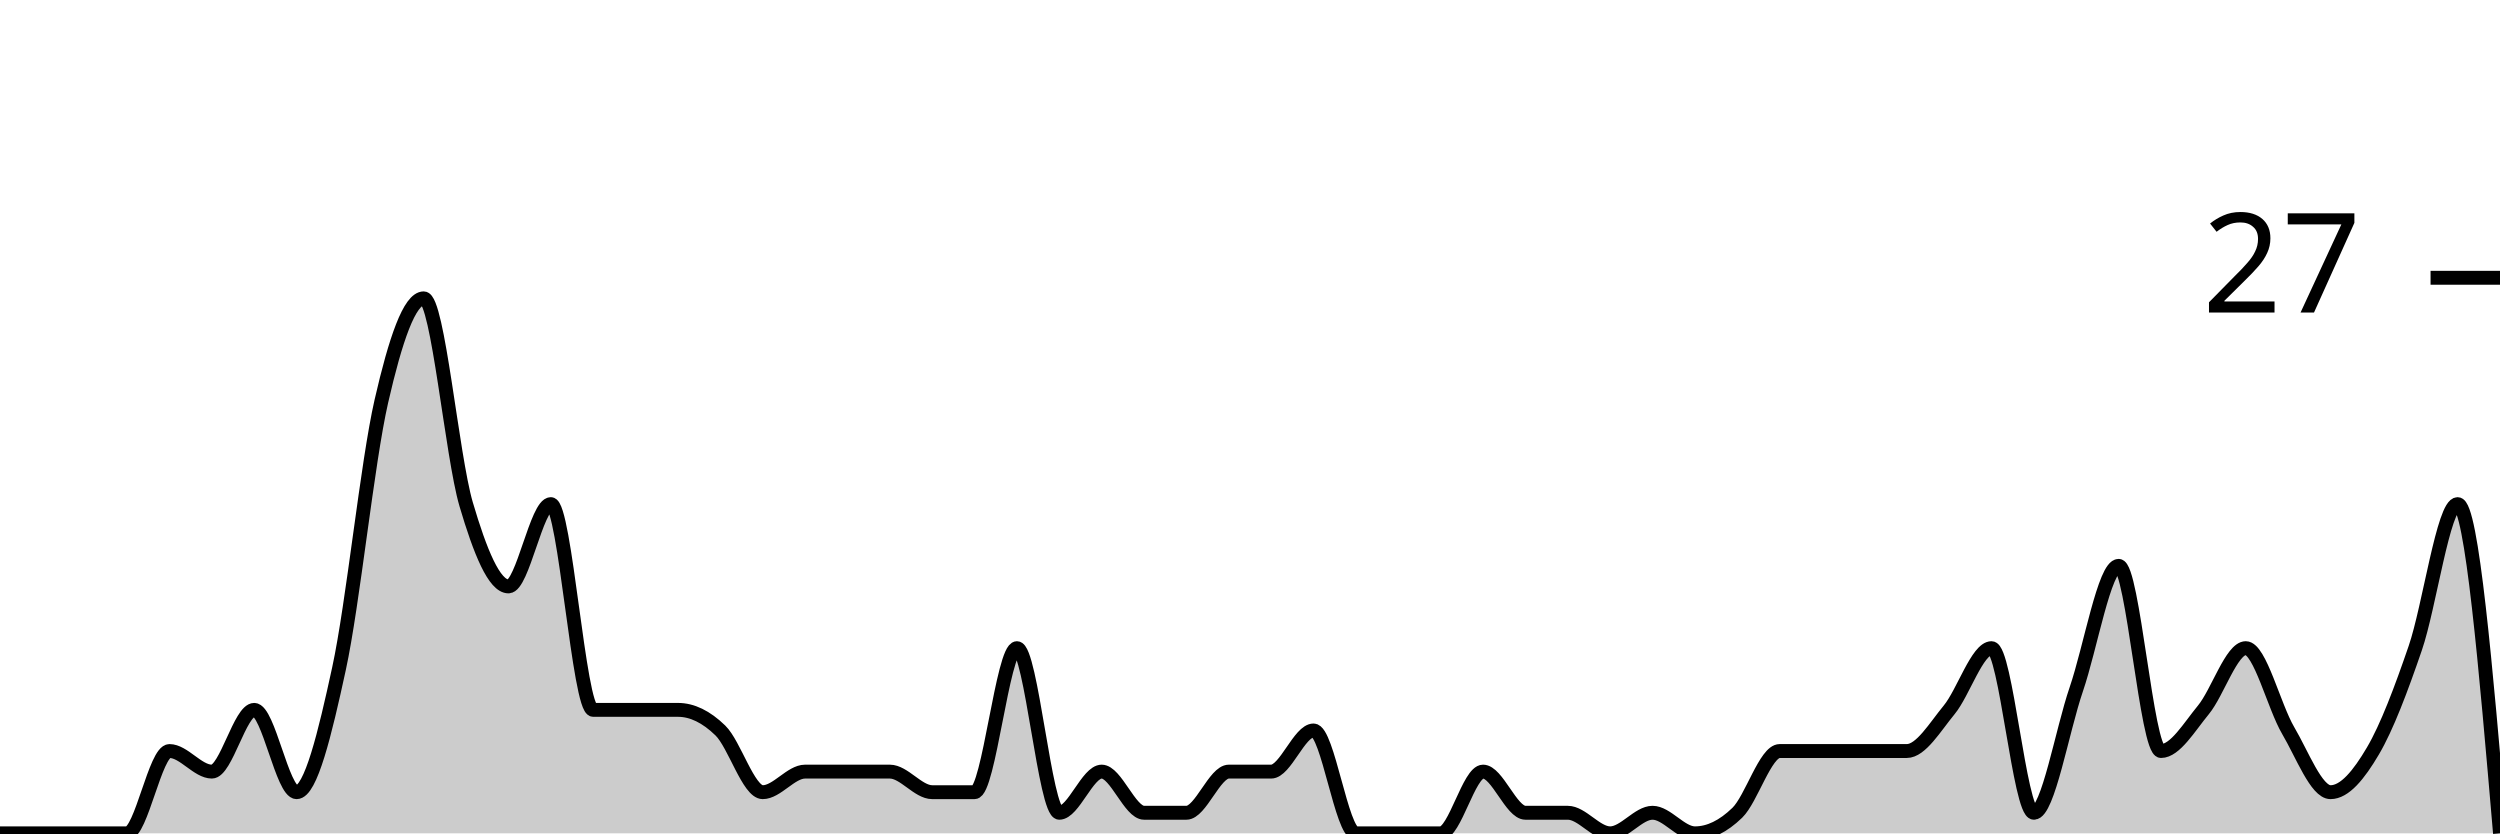
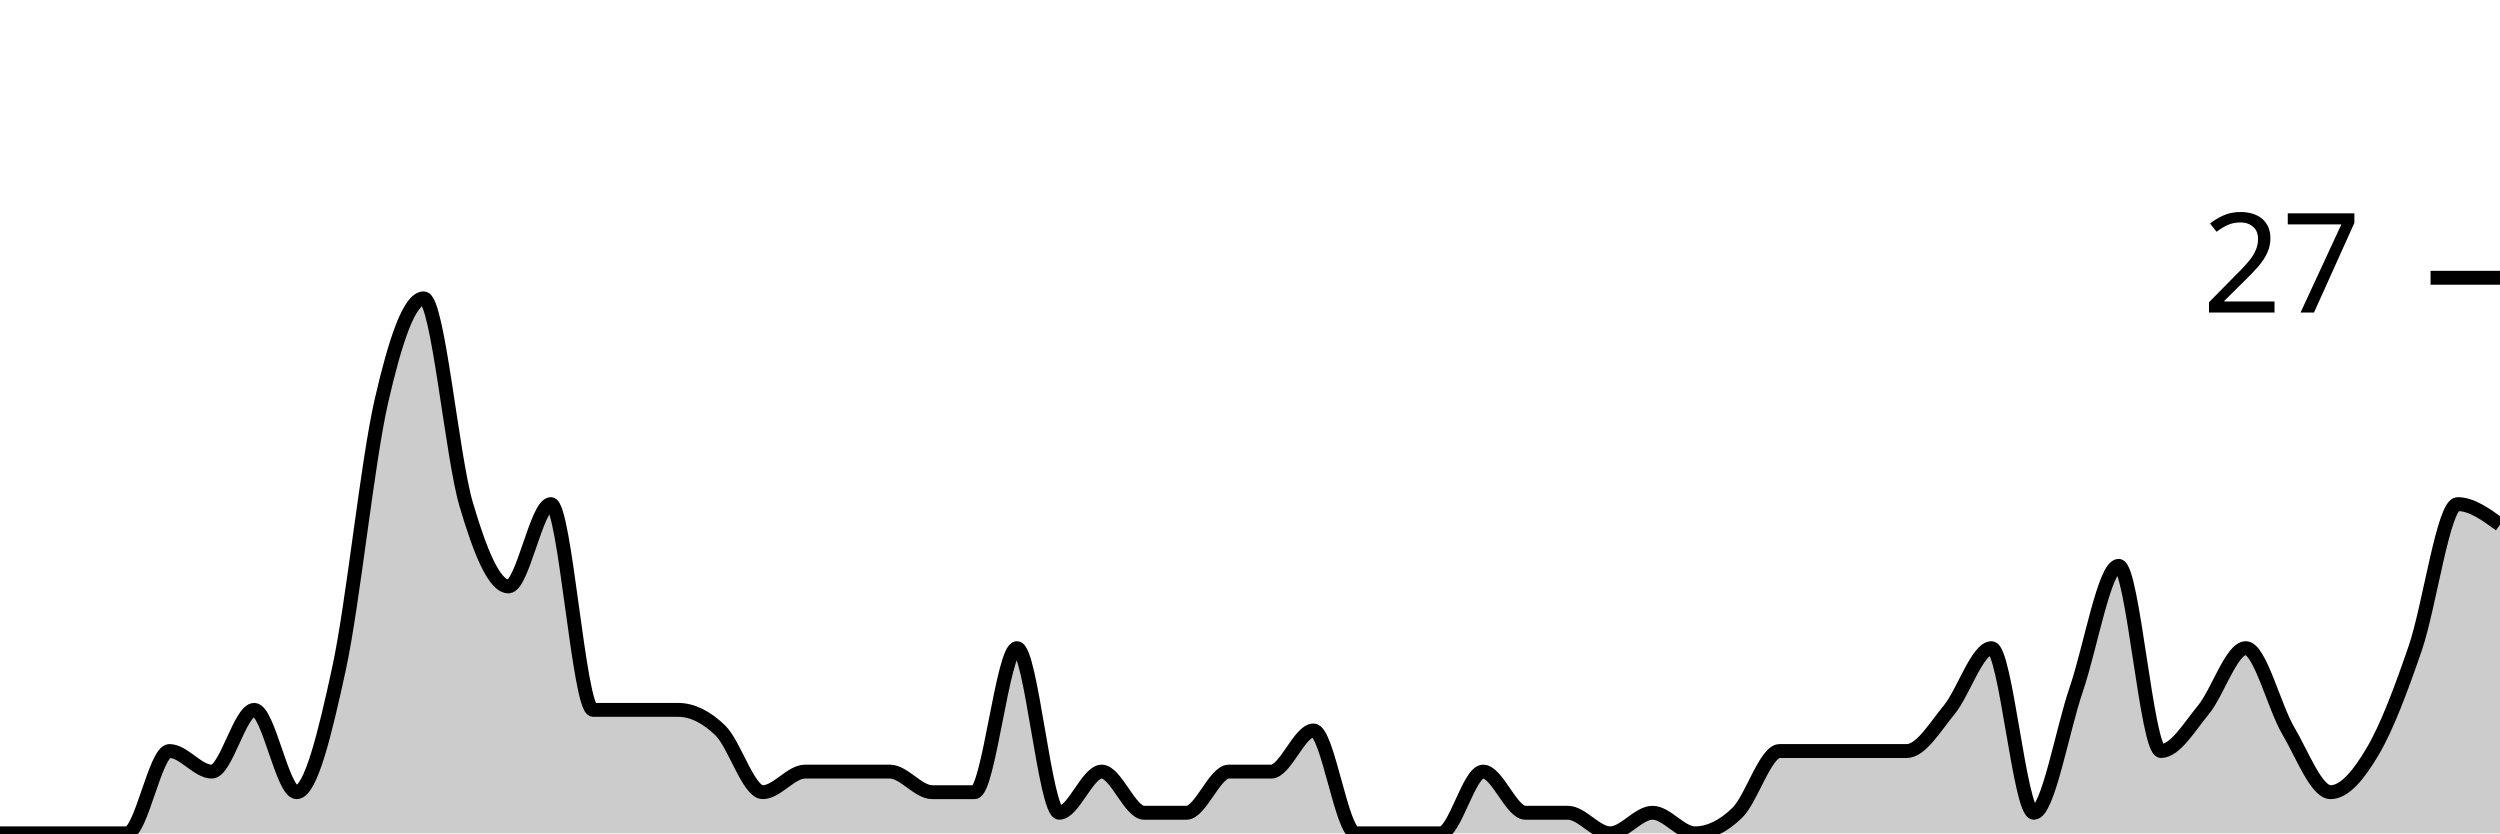
<svg xmlns="http://www.w3.org/2000/svg" viewBox="0 0 180 60">
  <g transform="translate(0,20)">
-     <path class="area" fill="rgba(0, 0, 0, 0.2)" d="M0,40C1.017,40,2.034,40,3.051,40C4.068,40,5.085,40,6.102,40C7.119,40,8.136,40,9.153,40C10.169,40,11.186,34.074,12.203,34.074C13.22,34.074,14.237,35.556,15.254,35.556C16.271,35.556,17.288,31.111,18.305,31.111C19.322,31.111,20.339,37.037,21.356,37.037C22.373,37.037,23.39,32.84,24.407,28.148C25.424,23.457,26.441,13.333,27.458,8.889C28.475,4.444,29.492,1.481,30.508,1.481C31.525,1.481,32.542,12.84,33.559,16.296C34.576,19.753,35.593,22.222,36.61,22.222C37.627,22.222,38.644,16.296,39.661,16.296C40.678,16.296,41.695,31.111,42.712,31.111C43.729,31.111,44.746,31.111,45.763,31.111C46.78,31.111,47.797,31.111,48.814,31.111C49.831,31.111,50.847,31.605,51.864,32.593C52.881,33.58,53.898,37.037,54.915,37.037C55.932,37.037,56.949,35.556,57.966,35.556C58.983,35.556,60,35.556,61.017,35.556C62.034,35.556,63.051,35.556,64.068,35.556C65.085,35.556,66.102,37.037,67.119,37.037C68.136,37.037,69.153,37.037,70.169,37.037C71.186,37.037,72.203,26.667,73.22,26.667C74.237,26.667,75.254,38.519,76.271,38.519C77.288,38.519,78.305,35.556,79.322,35.556C80.339,35.556,81.356,38.519,82.373,38.519C83.39,38.519,84.407,38.519,85.424,38.519C86.441,38.519,87.458,35.556,88.475,35.556C89.492,35.556,90.508,35.556,91.525,35.556C92.542,35.556,93.559,32.593,94.576,32.593C95.593,32.593,96.61,40,97.627,40C98.644,40,99.661,40,100.678,40C101.695,40,102.712,40,103.729,40C104.746,40,105.763,35.556,106.78,35.556C107.797,35.556,108.814,38.519,109.831,38.519C110.847,38.519,111.864,38.519,112.881,38.519C113.898,38.519,114.915,40,115.932,40C116.949,40,117.966,38.519,118.983,38.519C120,38.519,121.017,40,122.034,40C123.051,40,124.068,39.506,125.085,38.519C126.102,37.531,127.119,34.074,128.136,34.074C129.153,34.074,130.169,34.074,131.186,34.074C132.203,34.074,133.22,34.074,134.237,34.074C135.254,34.074,136.271,34.074,137.288,34.074C138.305,34.074,139.322,32.346,140.339,31.111C141.356,29.877,142.373,26.667,143.39,26.667C144.407,26.667,145.424,38.519,146.441,38.519C147.458,38.519,148.475,32.593,149.492,29.63C150.508,26.667,151.525,20.741,152.542,20.741C153.559,20.741,154.576,34.074,155.593,34.074C156.61,34.074,157.627,32.346,158.644,31.111C159.661,29.877,160.678,26.667,161.695,26.667C162.712,26.667,163.729,30.864,164.746,32.593C165.763,34.321,166.78,37.037,167.797,37.037C168.814,37.037,169.831,35.802,170.847,34.074C171.864,32.346,172.881,29.63,173.898,26.667C174.915,23.704,175.932,16.296,176.949,16.296C177.966,16.296,178.983,28.148,180,40L180,40C178.983,40,177.966,40,176.949,40C175.932,40,174.915,40,173.898,40C172.881,40,171.864,40,170.847,40C169.831,40,168.814,40,167.797,40C166.78,40,165.763,40,164.746,40C163.729,40,162.712,40,161.695,40C160.678,40,159.661,40,158.644,40C157.627,40,156.61,40,155.593,40C154.576,40,153.559,40,152.542,40C151.525,40,150.508,40,149.492,40C148.475,40,147.458,40,146.441,40C145.424,40,144.407,40,143.39,40C142.373,40,141.356,40,140.339,40C139.322,40,138.305,40,137.288,40C136.271,40,135.254,40,134.237,40C133.22,40,132.203,40,131.186,40C130.169,40,129.153,40,128.136,40C127.119,40,126.102,40,125.085,40C124.068,40,123.051,40,122.034,40C121.017,40,120,40,118.983,40C117.966,40,116.949,40,115.932,40C114.915,40,113.898,40,112.881,40C111.864,40,110.847,40,109.831,40C108.814,40,107.797,40,106.78,40C105.763,40,104.746,40,103.729,40C102.712,40,101.695,40,100.678,40C99.661,40,98.644,40,97.627,40C96.61,40,95.593,40,94.576,40C93.559,40,92.542,40,91.525,40C90.508,40,89.492,40,88.475,40C87.458,40,86.441,40,85.424,40C84.407,40,83.39,40,82.373,40C81.356,40,80.339,40,79.322,40C78.305,40,77.288,40,76.271,40C75.254,40,74.237,40,73.22,40C72.203,40,71.186,40,70.169,40C69.153,40,68.136,40,67.119,40C66.102,40,65.085,40,64.068,40C63.051,40,62.034,40,61.017,40C60,40,58.983,40,57.966,40C56.949,40,55.932,40,54.915,40C53.898,40,52.881,40,51.864,40C50.847,40,49.831,40,48.814,40C47.797,40,46.78,40,45.763,40C44.746,40,43.729,40,42.712,40C41.695,40,40.678,40,39.661,40C38.644,40,37.627,40,36.61,40C35.593,40,34.576,40,33.559,40C32.542,40,31.525,40,30.508,40C29.492,40,28.475,40,27.458,40C26.441,40,25.424,40,24.407,40C23.39,40,22.373,40,21.356,40C20.339,40,19.322,40,18.305,40C17.288,40,16.271,40,15.254,40C14.237,40,13.22,40,12.203,40C11.186,40,10.169,40,9.153,40C8.136,40,7.119,40,6.102,40C5.085,40,4.068,40,3.051,40C2.034,40,1.017,40,0,40Z" />
-     <path class="line" stroke="black" fill="none" d="M0,40C1.017,40,2.034,40,3.051,40C4.068,40,5.085,40,6.102,40C7.119,40,8.136,40,9.153,40C10.169,40,11.186,34.074,12.203,34.074C13.22,34.074,14.237,35.556,15.254,35.556C16.271,35.556,17.288,31.111,18.305,31.111C19.322,31.111,20.339,37.037,21.356,37.037C22.373,37.037,23.39,32.84,24.407,28.148C25.424,23.457,26.441,13.333,27.458,8.889C28.475,4.444,29.492,1.481,30.508,1.481C31.525,1.481,32.542,12.84,33.559,16.296C34.576,19.753,35.593,22.222,36.61,22.222C37.627,22.222,38.644,16.296,39.661,16.296C40.678,16.296,41.695,31.111,42.712,31.111C43.729,31.111,44.746,31.111,45.763,31.111C46.78,31.111,47.797,31.111,48.814,31.111C49.831,31.111,50.847,31.605,51.864,32.593C52.881,33.58,53.898,37.037,54.915,37.037C55.932,37.037,56.949,35.556,57.966,35.556C58.983,35.556,60,35.556,61.017,35.556C62.034,35.556,63.051,35.556,64.068,35.556C65.085,35.556,66.102,37.037,67.119,37.037C68.136,37.037,69.153,37.037,70.169,37.037C71.186,37.037,72.203,26.667,73.22,26.667C74.237,26.667,75.254,38.519,76.271,38.519C77.288,38.519,78.305,35.556,79.322,35.556C80.339,35.556,81.356,38.519,82.373,38.519C83.39,38.519,84.407,38.519,85.424,38.519C86.441,38.519,87.458,35.556,88.475,35.556C89.492,35.556,90.508,35.556,91.525,35.556C92.542,35.556,93.559,32.593,94.576,32.593C95.593,32.593,96.61,40,97.627,40C98.644,40,99.661,40,100.678,40C101.695,40,102.712,40,103.729,40C104.746,40,105.763,35.556,106.78,35.556C107.797,35.556,108.814,38.519,109.831,38.519C110.847,38.519,111.864,38.519,112.881,38.519C113.898,38.519,114.915,40,115.932,40C116.949,40,117.966,38.519,118.983,38.519C120,38.519,121.017,40,122.034,40C123.051,40,124.068,39.506,125.085,38.519C126.102,37.531,127.119,34.074,128.136,34.074C129.153,34.074,130.169,34.074,131.186,34.074C132.203,34.074,133.22,34.074,134.237,34.074C135.254,34.074,136.271,34.074,137.288,34.074C138.305,34.074,139.322,32.346,140.339,31.111C141.356,29.877,142.373,26.667,143.39,26.667C144.407,26.667,145.424,38.519,146.441,38.519C147.458,38.519,148.475,32.593,149.492,29.63C150.508,26.667,151.525,20.741,152.542,20.741C153.559,20.741,154.576,34.074,155.593,34.074C156.61,34.074,157.627,32.346,158.644,31.111C159.661,29.877,160.678,26.667,161.695,26.667C162.712,26.667,163.729,30.864,164.746,32.593C165.763,34.321,166.78,37.037,167.797,37.037C168.814,37.037,169.831,35.802,170.847,34.074C171.864,32.346,172.881,29.63,173.898,26.667C174.915,23.704,175.932,16.296,176.949,16.296C177.966,16.296,178.983,28.148,180,40" />
+     <path class="area" fill="rgba(0, 0, 0, 0.2)" d="M0,40C1.017,40,2.034,40,3.051,40C4.068,40,5.085,40,6.102,40C7.119,40,8.136,40,9.153,40C10.169,40,11.186,34.074,12.203,34.074C13.22,34.074,14.237,35.556,15.254,35.556C16.271,35.556,17.288,31.111,18.305,31.111C19.322,31.111,20.339,37.037,21.356,37.037C22.373,37.037,23.39,32.84,24.407,28.148C25.424,23.457,26.441,13.333,27.458,8.889C28.475,4.444,29.492,1.481,30.508,1.481C31.525,1.481,32.542,12.84,33.559,16.296C34.576,19.753,35.593,22.222,36.61,22.222C37.627,22.222,38.644,16.296,39.661,16.296C40.678,16.296,41.695,31.111,42.712,31.111C43.729,31.111,44.746,31.111,45.763,31.111C46.78,31.111,47.797,31.111,48.814,31.111C49.831,31.111,50.847,31.605,51.864,32.593C52.881,33.58,53.898,37.037,54.915,37.037C55.932,37.037,56.949,35.556,57.966,35.556C58.983,35.556,60,35.556,61.017,35.556C62.034,35.556,63.051,35.556,64.068,35.556C65.085,35.556,66.102,37.037,67.119,37.037C68.136,37.037,69.153,37.037,70.169,37.037C71.186,37.037,72.203,26.667,73.22,26.667C74.237,26.667,75.254,38.519,76.271,38.519C77.288,38.519,78.305,35.556,79.322,35.556C80.339,35.556,81.356,38.519,82.373,38.519C83.39,38.519,84.407,38.519,85.424,38.519C86.441,38.519,87.458,35.556,88.475,35.556C89.492,35.556,90.508,35.556,91.525,35.556C92.542,35.556,93.559,32.593,94.576,32.593C95.593,32.593,96.61,40,97.627,40C98.644,40,99.661,40,100.678,40C101.695,40,102.712,40,103.729,40C104.746,40,105.763,35.556,106.78,35.556C107.797,35.556,108.814,38.519,109.831,38.519C110.847,38.519,111.864,38.519,112.881,38.519C113.898,38.519,114.915,40,115.932,40C116.949,40,117.966,38.519,118.983,38.519C120,38.519,121.017,40,122.034,40C123.051,40,124.068,39.506,125.085,38.519C126.102,37.531,127.119,34.074,128.136,34.074C129.153,34.074,130.169,34.074,131.186,34.074C132.203,34.074,133.22,34.074,134.237,34.074C135.254,34.074,136.271,34.074,137.288,34.074C138.305,34.074,139.322,32.346,140.339,31.111C141.356,29.877,142.373,26.667,143.39,26.667C144.407,26.667,145.424,38.519,146.441,38.519C147.458,38.519,148.475,32.593,149.492,29.63C150.508,26.667,151.525,20.741,152.542,20.741C153.559,20.741,154.576,34.074,155.593,34.074C156.61,34.074,157.627,32.346,158.644,31.111C159.661,29.877,160.678,26.667,161.695,26.667C162.712,26.667,163.729,30.864,164.746,32.593C165.763,34.321,166.78,37.037,167.797,37.037C168.814,37.037,169.831,35.802,170.847,34.074C171.864,32.346,172.881,29.63,173.898,26.667C174.915,23.704,175.932,16.296,176.949,16.296C177.966,16.296,178.983,17.037,180,17.778L180,40C178.983,40,177.966,40,176.949,40C175.932,40,174.915,40,173.898,40C172.881,40,171.864,40,170.847,40C169.831,40,168.814,40,167.797,40C166.78,40,165.763,40,164.746,40C163.729,40,162.712,40,161.695,40C160.678,40,159.661,40,158.644,40C157.627,40,156.61,40,155.593,40C154.576,40,153.559,40,152.542,40C151.525,40,150.508,40,149.492,40C148.475,40,147.458,40,146.441,40C145.424,40,144.407,40,143.39,40C142.373,40,141.356,40,140.339,40C139.322,40,138.305,40,137.288,40C136.271,40,135.254,40,134.237,40C133.22,40,132.203,40,131.186,40C130.169,40,129.153,40,128.136,40C127.119,40,126.102,40,125.085,40C124.068,40,123.051,40,122.034,40C121.017,40,120,40,118.983,40C117.966,40,116.949,40,115.932,40C114.915,40,113.898,40,112.881,40C111.864,40,110.847,40,109.831,40C108.814,40,107.797,40,106.78,40C105.763,40,104.746,40,103.729,40C102.712,40,101.695,40,100.678,40C99.661,40,98.644,40,97.627,40C96.61,40,95.593,40,94.576,40C93.559,40,92.542,40,91.525,40C90.508,40,89.492,40,88.475,40C87.458,40,86.441,40,85.424,40C84.407,40,83.39,40,82.373,40C81.356,40,80.339,40,79.322,40C78.305,40,77.288,40,76.271,40C75.254,40,74.237,40,73.22,40C72.203,40,71.186,40,70.169,40C69.153,40,68.136,40,67.119,40C66.102,40,65.085,40,64.068,40C63.051,40,62.034,40,61.017,40C60,40,58.983,40,57.966,40C56.949,40,55.932,40,54.915,40C53.898,40,52.881,40,51.864,40C50.847,40,49.831,40,48.814,40C47.797,40,46.78,40,45.763,40C44.746,40,43.729,40,42.712,40C41.695,40,40.678,40,39.661,40C38.644,40,37.627,40,36.61,40C35.593,40,34.576,40,33.559,40C32.542,40,31.525,40,30.508,40C29.492,40,28.475,40,27.458,40C26.441,40,25.424,40,24.407,40C23.39,40,22.373,40,21.356,40C20.339,40,19.322,40,18.305,40C17.288,40,16.271,40,15.254,40C14.237,40,13.22,40,12.203,40C11.186,40,10.169,40,9.153,40C8.136,40,7.119,40,6.102,40C5.085,40,4.068,40,3.051,40C2.034,40,1.017,40,0,40Z" />
+     <path class="line" stroke="black" fill="none" d="M0,40C1.017,40,2.034,40,3.051,40C4.068,40,5.085,40,6.102,40C7.119,40,8.136,40,9.153,40C10.169,40,11.186,34.074,12.203,34.074C13.22,34.074,14.237,35.556,15.254,35.556C16.271,35.556,17.288,31.111,18.305,31.111C19.322,31.111,20.339,37.037,21.356,37.037C22.373,37.037,23.39,32.84,24.407,28.148C25.424,23.457,26.441,13.333,27.458,8.889C28.475,4.444,29.492,1.481,30.508,1.481C31.525,1.481,32.542,12.84,33.559,16.296C34.576,19.753,35.593,22.222,36.61,22.222C37.627,22.222,38.644,16.296,39.661,16.296C40.678,16.296,41.695,31.111,42.712,31.111C43.729,31.111,44.746,31.111,45.763,31.111C46.78,31.111,47.797,31.111,48.814,31.111C49.831,31.111,50.847,31.605,51.864,32.593C52.881,33.58,53.898,37.037,54.915,37.037C55.932,37.037,56.949,35.556,57.966,35.556C58.983,35.556,60,35.556,61.017,35.556C62.034,35.556,63.051,35.556,64.068,35.556C65.085,35.556,66.102,37.037,67.119,37.037C68.136,37.037,69.153,37.037,70.169,37.037C71.186,37.037,72.203,26.667,73.22,26.667C74.237,26.667,75.254,38.519,76.271,38.519C77.288,38.519,78.305,35.556,79.322,35.556C80.339,35.556,81.356,38.519,82.373,38.519C83.39,38.519,84.407,38.519,85.424,38.519C86.441,38.519,87.458,35.556,88.475,35.556C89.492,35.556,90.508,35.556,91.525,35.556C92.542,35.556,93.559,32.593,94.576,32.593C95.593,32.593,96.61,40,97.627,40C98.644,40,99.661,40,100.678,40C101.695,40,102.712,40,103.729,40C104.746,40,105.763,35.556,106.78,35.556C107.797,35.556,108.814,38.519,109.831,38.519C110.847,38.519,111.864,38.519,112.881,38.519C113.898,38.519,114.915,40,115.932,40C116.949,40,117.966,38.519,118.983,38.519C120,38.519,121.017,40,122.034,40C123.051,40,124.068,39.506,125.085,38.519C126.102,37.531,127.119,34.074,128.136,34.074C129.153,34.074,130.169,34.074,131.186,34.074C132.203,34.074,133.22,34.074,134.237,34.074C135.254,34.074,136.271,34.074,137.288,34.074C138.305,34.074,139.322,32.346,140.339,31.111C141.356,29.877,142.373,26.667,143.39,26.667C144.407,26.667,145.424,38.519,146.441,38.519C147.458,38.519,148.475,32.593,149.492,29.63C150.508,26.667,151.525,20.741,152.542,20.741C153.559,20.741,154.576,34.074,155.593,34.074C156.61,34.074,157.627,32.346,158.644,31.111C159.661,29.877,160.678,26.667,161.695,26.667C162.712,26.667,163.729,30.864,164.746,32.593C165.763,34.321,166.78,37.037,167.797,37.037C168.814,37.037,169.831,35.802,170.847,34.074C171.864,32.346,172.881,29.63,173.898,26.667C174.915,23.704,175.932,16.296,176.949,16.296C177.966,16.296,178.983,17.037,180,17.778" />
    <path class="axis-ceiling" stroke-width="1" stroke="black" fill="none" d="M175,0L180,0" />
    <text class="axis-ceiling-label" font-family="sans-serif" text-anchor="end" font-size="10px" x="170" y="2.5">27</text>
  </g>
</svg>
